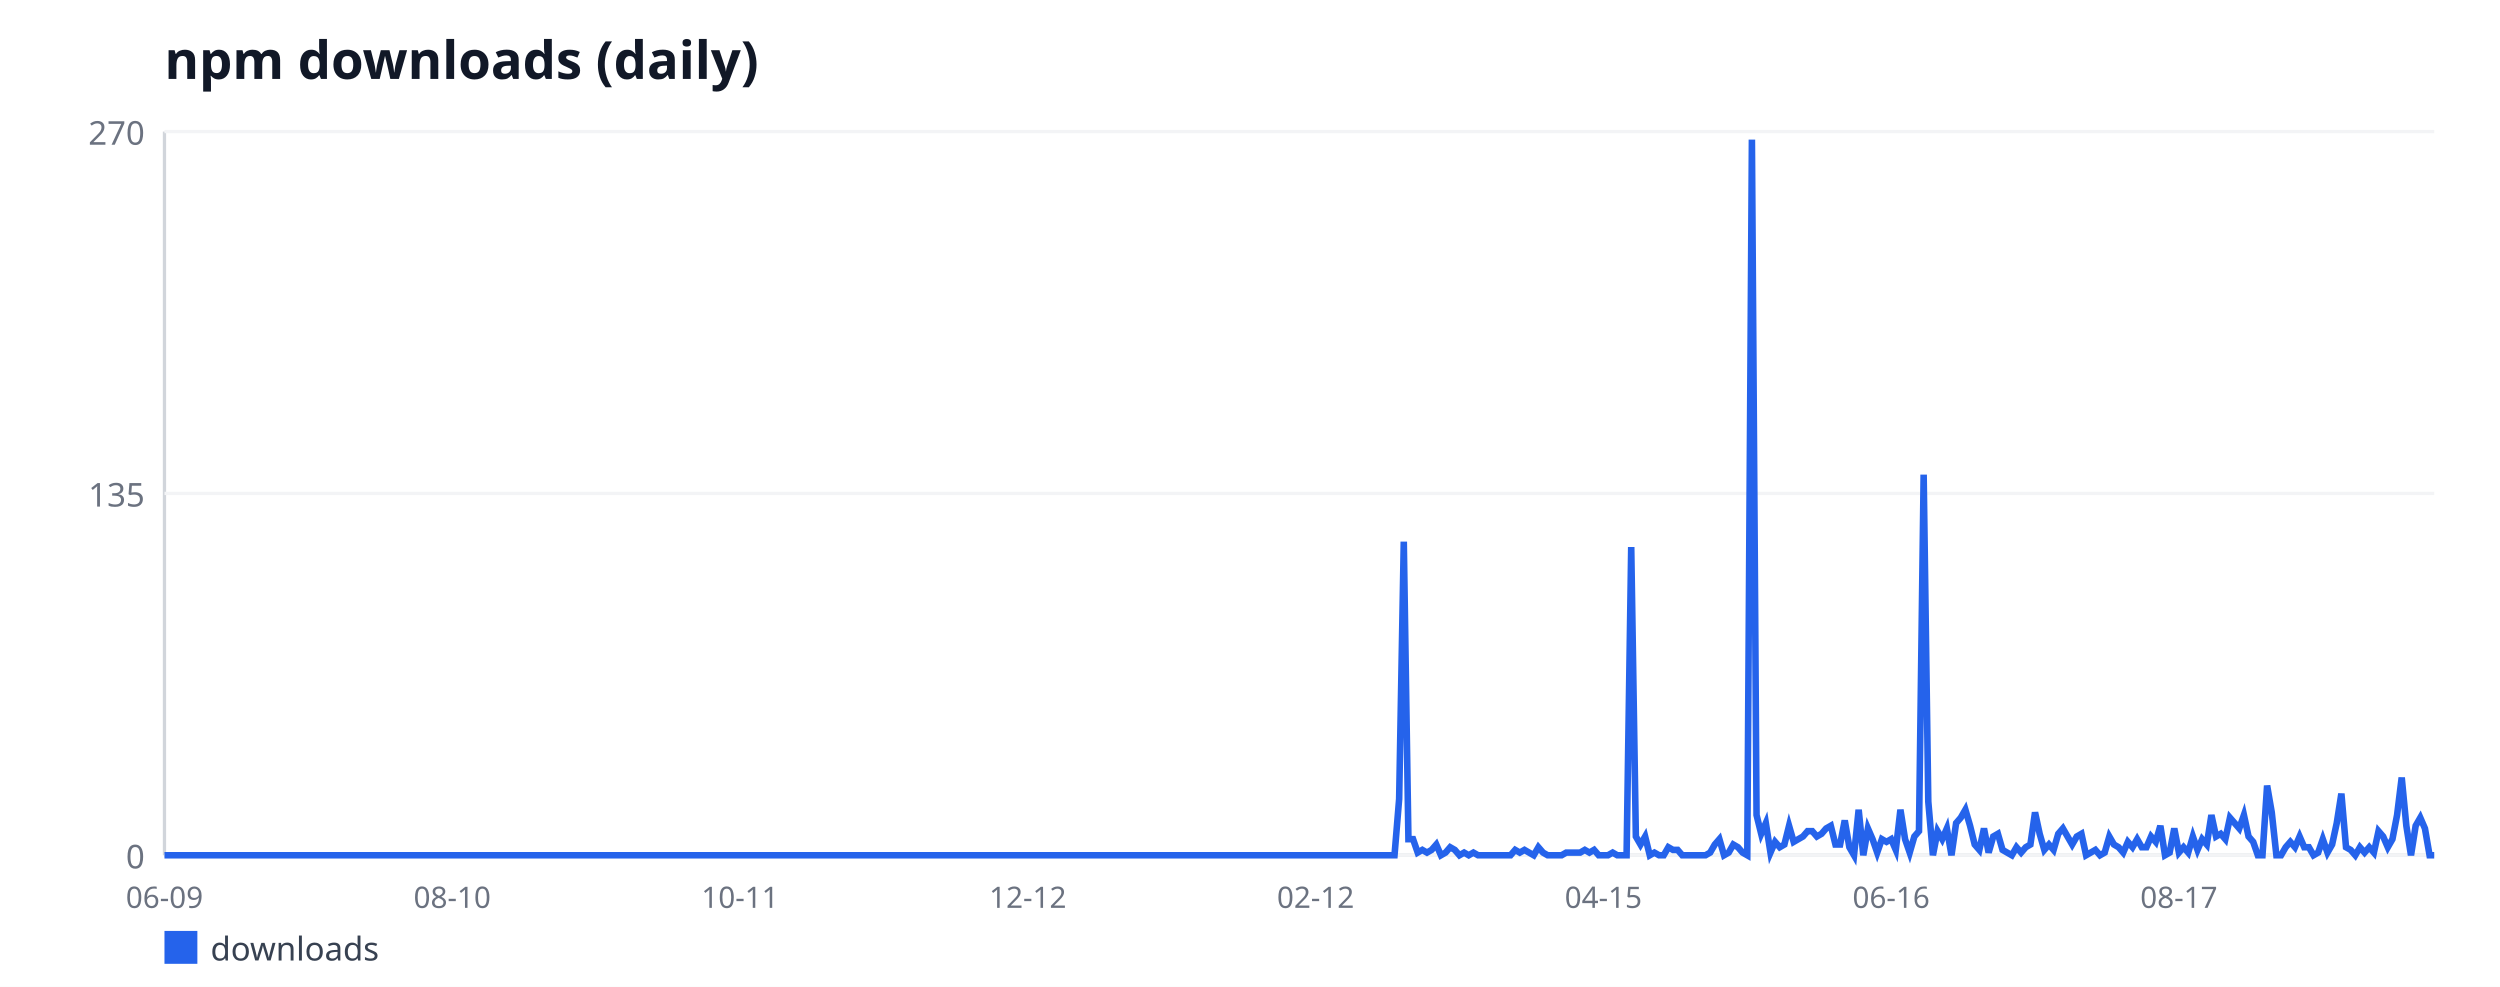
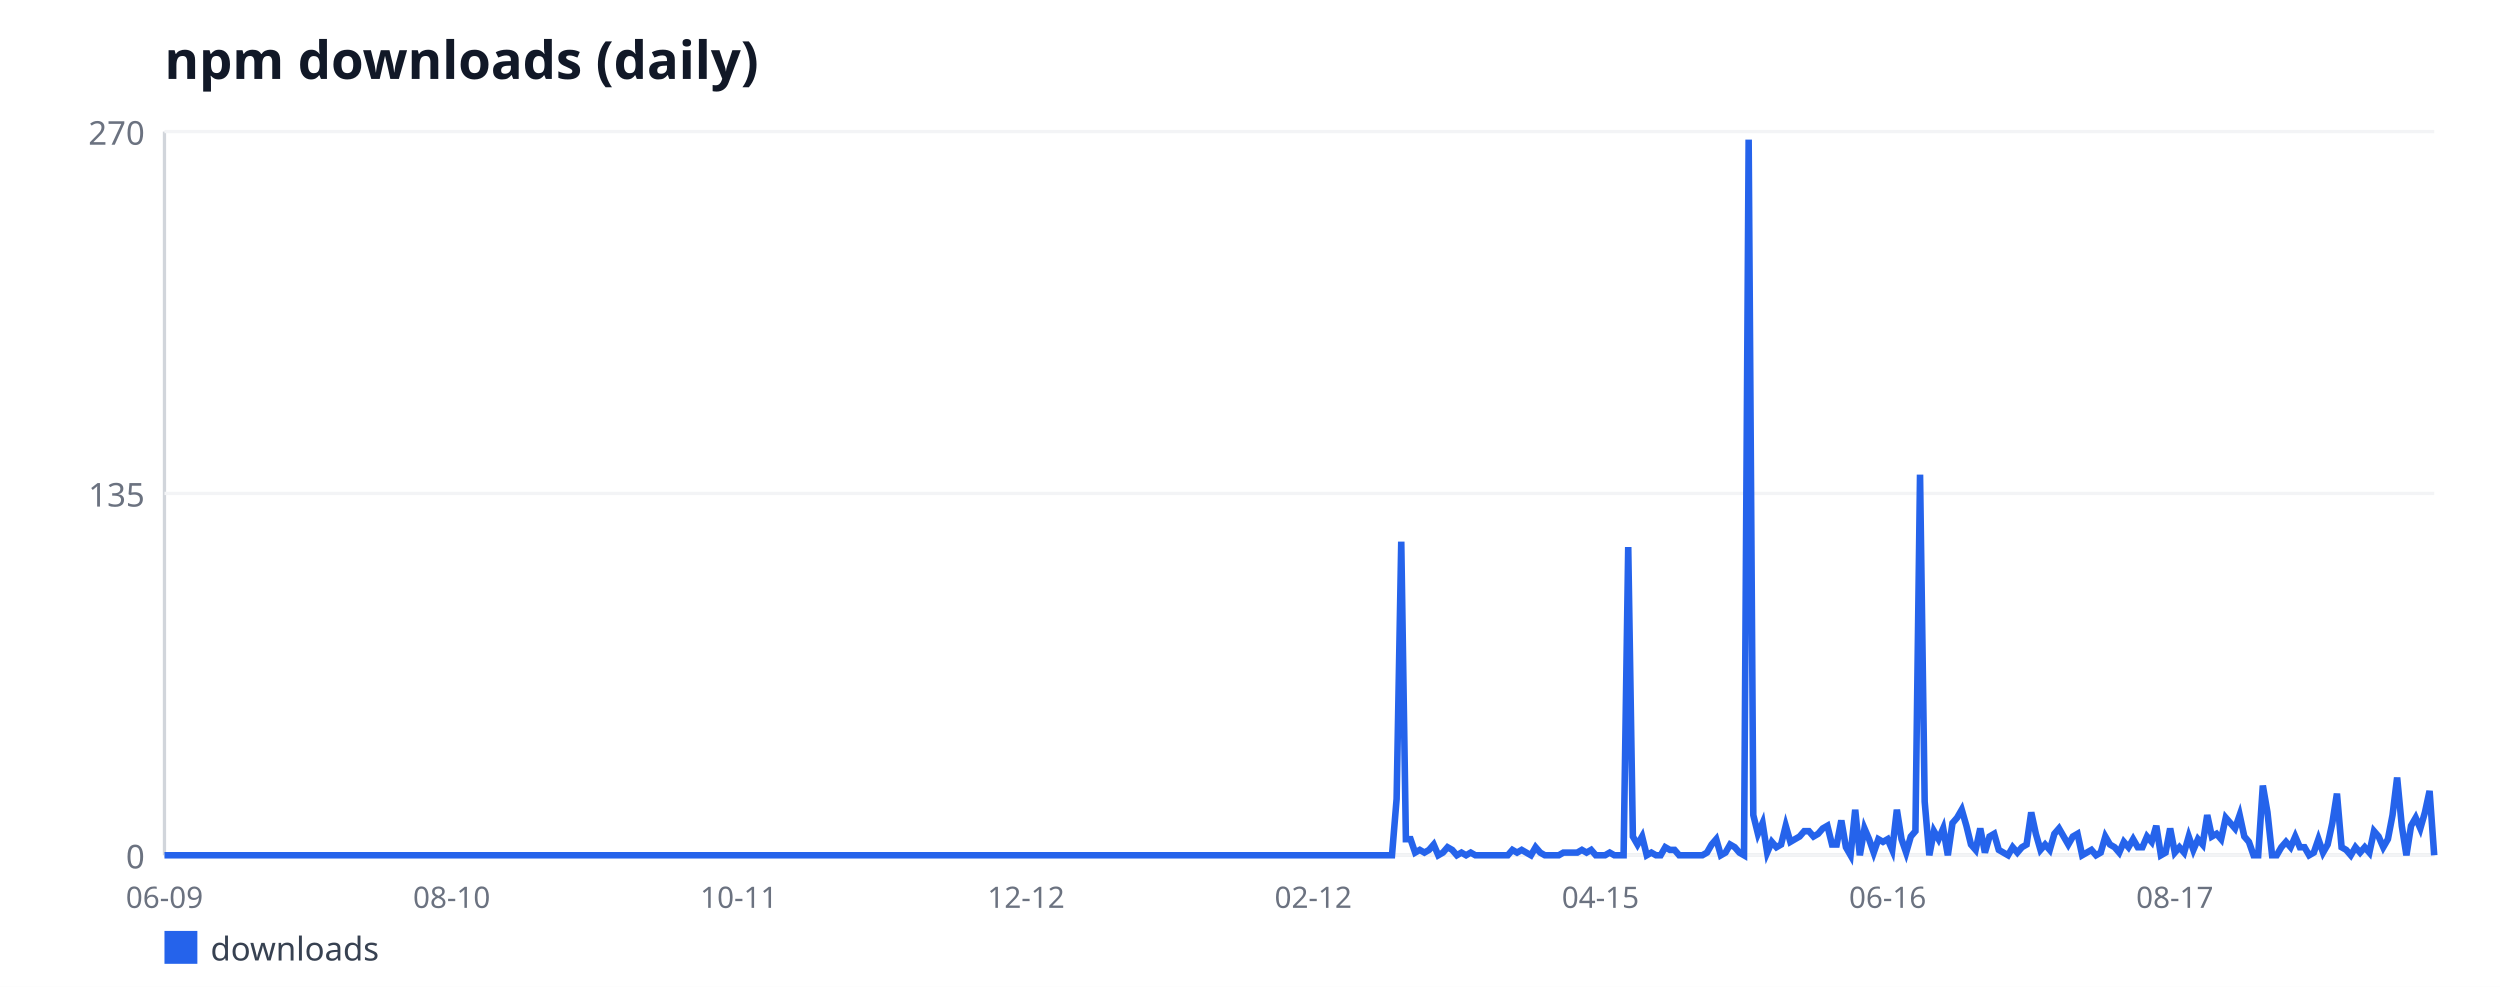
<svg xmlns="http://www.w3.org/2000/svg" width="760" height="300" viewBox="0 0 760 300" font-family="sans-serif">
  <rect width="760" height="300" fill="#ffffff" />
  <text x="50" y="24" font-size="16" font-weight="bold" fill="#111827">npm downloads (daily)</text>
  <line x1="50" y1="40" x2="50" y2="260" stroke="#d1d5db" stroke-width="1" />
  <line x1="50" y1="260" x2="740" y2="260" stroke="#d1d5db" stroke-width="1" />
  <line x1="50" y1="260" x2="740" y2="260" stroke="#f3f4f6" stroke-width="1" />
  <text x="44" y="264" font-size="10" fill="#6b7280" text-anchor="end">0</text>
  <line x1="50" y1="150" x2="740" y2="150" stroke="#f3f4f6" stroke-width="1" />
  <text x="44" y="154" font-size="10" fill="#6b7280" text-anchor="end">135</text>
  <line x1="50" y1="40" x2="740" y2="40" stroke="#f3f4f6" stroke-width="1" />
  <text x="44" y="44" font-size="10" fill="#6b7280" text-anchor="end">270</text>
  <text x="50" y="276" font-size="9" fill="#6b7280" text-anchor="middle">06-09</text>
-   <text x="137.48" y="276" font-size="9" fill="#6b7280" text-anchor="middle">08-10</text>
-   <text x="224.97" y="276" font-size="9" fill="#6b7280" text-anchor="middle">10-11</text>
-   <text x="312.45" y="276" font-size="9" fill="#6b7280" text-anchor="middle">12-12</text>
-   <text x="399.94" y="276" font-size="9" fill="#6b7280" text-anchor="middle">02-12</text>
-   <text x="487.42" y="276" font-size="9" fill="#6b7280" text-anchor="middle">04-15</text>
-   <text x="574.91" y="276" font-size="9" fill="#6b7280" text-anchor="middle">06-16</text>
-   <text x="662.39" y="276" font-size="9" fill="#6b7280" text-anchor="middle">08-17</text>
-   <polyline fill="none" stroke="#2563eb" stroke-width="2" points="50,260 51.41,260 52.82,260 54.23,260 55.64,260 57.06,260 58.47,260 59.88,260 61.29,260 62.7,260 64.11,260 65.52,260 66.93,260 68.34,260 69.75,260 71.17,260 72.58,260 73.99,260 75.4,260 76.81,260 78.22,260 79.63,260 81.04,260 82.45,260 83.87,260 85.28,260 86.69,260 88.1,260 89.51,260 90.92,260 92.33,260 93.74,260 95.15,260 96.56,260 97.98,260 99.39,260 100.8,260 102.21,260 103.62,260 105.03,260 106.44,260 107.85,260 109.26,260 110.67,260 112.09,260 113.5,260 114.91,260 116.32,260 117.73,260 119.14,260 120.55,260 121.96,260 123.37,260 124.79,260 126.2,260 127.61,260 129.02,260 130.43,260 131.84,260 133.25,260 134.66,260 136.07,260 137.48,260 138.9,260 140.31,260 141.72,260 143.13,260 144.54,260 145.95,260 147.36,260 148.77,260 150.18,260 151.6,260 153.01,260 154.42,260 155.83,260 157.24,260 158.65,260 160.06,260 161.47,260 162.88,260 164.29,260 165.71,260 167.12,260 168.53,260 169.94,260 171.35,260 172.76,260 174.17,260 175.58,260 176.99,260 178.4,260 179.82,260 181.23,260 182.64,260 184.05,260 185.46,260 186.87,260 188.28,260 189.69,260 191.1,260 192.52,260 193.93,260 195.34,260 196.75,260 198.16,260 199.57,260 200.98,260 202.39,260 203.8,260 205.21,260 206.63,260 208.04,260 209.45,260 210.86,260 212.27,260 213.68,260 215.09,260 216.5,260 217.91,260 219.33,260 220.74,260 222.15,260 223.56,260 224.97,260 226.38,260 227.79,260 229.2,260 230.61,260 232.02,260 233.44,260 234.85,260 236.26,260 237.67,260 239.08,260 240.49,260 241.9,260 243.31,260 244.72,260 246.13,260 247.55,260 248.96,260 250.37,260 251.78,260 253.19,260 254.6,260 256.01,260 257.42,260 258.83,260 260.25,260 261.66,260 263.07,260 264.48,260 265.89,260 267.3,260 268.71,260 270.12,260 271.53,260 272.94,260 274.36,260 275.77,260 277.18,260 278.59,260 280,260 281.41,260 282.82,260 284.23,260 285.64,260 287.06,260 288.47,260 289.88,260 291.29,260 292.7,260 294.11,260 295.52,260 296.93,260 298.34,260 299.75,260 301.17,260 302.58,260 303.99,260 305.4,260 306.81,260 308.22,260 309.63,260 311.04,260 312.45,260 313.87,260 315.28,260 316.69,260 318.1,260 319.51,260 320.92,260 322.33,260 323.74,260 325.15,260 326.56,260 327.98,260 329.39,260 330.8,260 332.21,260 333.62,260 335.03,260 336.44,260 337.85,260 339.26,260 340.67,260 342.09,260 343.5,260 344.91,260 346.32,260 347.73,260 349.14,260 350.55,260 351.96,260 353.37,260 354.79,260 356.2,260 357.61,260 359.02,260 360.43,260 361.84,260 363.25,260 364.66,260 366.07,260 367.48,260 368.9,260 370.31,260 371.72,260 373.13,260 374.54,260 375.95,260 377.36,260 378.77,260 380.18,260 381.6,260 383.01,260 384.42,260 385.83,260 387.24,260 388.65,260 390.06,260 391.47,260 392.88,260 394.29,260 395.71,260 397.12,260 398.53,260 399.94,260 401.35,260 402.76,260 404.17,260 405.58,260 406.99,260 408.4,260 409.82,260 411.23,260 412.64,260 414.05,260 415.46,260 416.87,260 418.28,260 419.69,260 421.1,260 422.52,260 423.93,260 425.34,242.89 426.75,164.67 428.16,255.11 429.57,255.11 430.98,259.19 432.39,258.37 433.8,259.19 435.21,258.37 436.63,256.74 438.04,260 439.45,259.19 440.86,257.56 442.27,258.37 443.68,260 445.09,259.19 446.5,260 447.91,259.19 449.33,260 450.74,260 452.15,260 453.56,260 454.97,260 456.38,260 457.79,260 459.2,260 460.61,258.37 462.02,259.19 463.44,258.37 464.85,259.19 466.26,260 467.67,257.56 469.08,259.19 470.49,260 471.9,260 473.31,260 474.72,260 476.13,259.19 477.55,259.19 478.96,259.19 480.37,259.19 481.78,258.37 483.19,259.19 484.6,258.37 486.01,260 487.42,260 488.83,260 490.25,259.19 491.66,260 493.07,260 494.48,260 495.89,166.3 497.3,254.3 498.71,256.74 500.12,254.3 501.53,260 502.94,259.19 504.36,260 505.77,260 507.18,257.56 508.59,258.37 510,258.37 511.41,260 512.82,260 514.23,260 515.64,260 517.06,260 518.47,260 519.88,259.19 521.29,256.74 522.7,255.11 524.11,260 525.52,259.19 526.93,256.74 528.34,257.56 529.75,259.19 531.17,260 532.58,42.44 533.99,247.78 535.4,253.48 536.81,250.22 538.22,259.19 539.63,255.93 541.04,257.56 542.45,256.74 543.87,251.04 545.28,255.93 546.69,255.11 548.1,254.3 549.51,252.67 550.92,252.67 552.33,254.3 553.74,253.48 555.15,251.85 556.56,251.04 557.98,256.74 559.39,256.74 560.8,249.41 562.21,257.56 563.62,260 565.03,246.15 566.44,260 567.85,251.85 569.26,255.11 570.67,259.19 572.09,255.11 573.5,255.93 574.91,255.11 576.32,258.37 577.73,246.15 579.14,255.11 580.55,259.19 581.96,254.3 583.37,252.67 584.79,144.3 586.2,243.7 587.61,260 589.02,252.67 590.43,255.11 591.84,251.85 593.25,260 594.66,250.22 596.07,248.59 597.48,246.15 598.9,251.04 600.31,256.74 601.72,258.37 603.13,251.85 604.54,259.19 605.95,254.3 607.36,253.48 608.77,258.37 610.18,259.19 611.6,260 613.01,257.56 614.42,259.19 615.83,257.56 617.24,256.74 618.65,246.96 620.06,253.48 621.47,258.37 622.88,256.74 624.29,258.37 625.71,253.48 627.12,251.85 628.53,254.3 629.94,256.74 631.35,254.3 632.76,253.48 634.17,260 635.58,259.19 636.99,258.37 638.4,260 639.82,259.19 641.23,254.3 642.64,256.74 644.05,257.56 645.46,259.19 646.87,255.93 648.28,257.56 649.69,255.11 651.1,257.56 652.52,257.56 653.93,254.3 655.34,255.93 656.75,251.04 658.16,260 659.57,259.19 660.98,251.85 662.39,259.19 663.8,257.56 665.21,259.19 666.63,254.3 668.04,258.37 669.45,255.11 670.86,256.74 672.27,247.78 673.68,254.3 675.09,253.48 676.5,255.11 677.91,248.59 679.33,250.22 680.74,251.85 682.15,247.78 683.56,254.3 684.97,255.93 686.38,260 687.79,260 689.2,238.81 690.61,246.96 692.02,260 693.44,260 694.85,257.56 696.26,255.93 697.67,257.56 699.08,254.3 700.49,257.56 701.9,257.56 703.31,260 704.72,259.19 706.13,255.11 707.55,259.19 708.96,256.74 710.37,250.22 711.78,241.26 713.19,257.56 714.6,258.37 716.01,260 717.42,257.56 718.83,259.19 720.25,257.56 721.66,259.19 723.07,252.67 724.48,254.3 725.89,257.56 727.3,255.11 728.71,247.78 730.12,236.37 731.53,251.04 732.94,260 734.36,251.04 735.77,248.59 737.18,251.85 738.59,260 740,260" />
+   <text x="137.31" y="276" font-size="9" fill="#6b7280" text-anchor="middle">08-10</text>
+   <text x="224.61" y="276" font-size="9" fill="#6b7280" text-anchor="middle">10-11</text>
+   <text x="311.92" y="276" font-size="9" fill="#6b7280" text-anchor="middle">12-12</text>
+   <text x="399.22" y="276" font-size="9" fill="#6b7280" text-anchor="middle">02-12</text>
+   <text x="486.53" y="276" font-size="9" fill="#6b7280" text-anchor="middle">04-15</text>
+   <text x="573.84" y="276" font-size="9" fill="#6b7280" text-anchor="middle">06-16</text>
+   <text x="661.14" y="276" font-size="9" fill="#6b7280" text-anchor="middle">08-17</text>
+   <polyline fill="none" stroke="#2563eb" stroke-width="2" points="50,260 51.41,260 52.82,260 54.22,260 55.63,260 57.04,260 58.45,260 59.86,260 61.27,260 62.67,260 64.08,260 65.49,260 66.9,260 68.31,260 69.71,260 71.12,260 72.53,260 73.94,260 75.35,260 76.76,260 78.16,260 79.57,260 80.98,260 82.39,260 83.8,260 85.2,260 86.61,260 88.02,260 89.43,260 90.84,260 92.24,260 93.65,260 95.06,260 96.47,260 97.88,260 99.29,260 100.69,260 102.1,260 103.51,260 104.92,260 106.33,260 107.73,260 109.14,260 110.55,260 111.96,260 113.37,260 114.78,260 116.18,260 117.59,260 119,260 120.41,260 121.82,260 123.22,260 124.63,260 126.04,260 127.45,260 128.86,260 130.27,260 131.67,260 133.08,260 134.49,260 135.9,260 137.31,260 138.71,260 140.12,260 141.53,260 142.94,260 144.35,260 145.76,260 147.16,260 148.57,260 149.98,260 151.39,260 152.8,260 154.2,260 155.61,260 157.02,260 158.43,260 159.84,260 161.24,260 162.65,260 164.06,260 165.47,260 166.88,260 168.29,260 169.69,260 171.1,260 172.51,260 173.92,260 175.33,260 176.73,260 178.14,260 179.55,260 180.96,260 182.37,260 183.78,260 185.18,260 186.59,260 188,260 189.41,260 190.82,260 192.22,260 193.63,260 195.04,260 196.45,260 197.86,260 199.27,260 200.67,260 202.08,260 203.49,260 204.9,260 206.31,260 207.71,260 209.12,260 210.53,260 211.94,260 213.35,260 214.76,260 216.16,260 217.57,260 218.98,260 220.39,260 221.8,260 223.2,260 224.61,260 226.02,260 227.43,260 228.84,260 230.24,260 231.65,260 233.06,260 234.47,260 235.88,260 237.29,260 238.69,260 240.1,260 241.51,260 242.92,260 244.33,260 245.73,260 247.14,260 248.55,260 249.96,260 251.37,260 252.78,260 254.18,260 255.59,260 257,260 258.41,260 259.82,260 261.22,260 262.63,260 264.04,260 265.45,260 266.86,260 268.27,260 269.67,260 271.08,260 272.49,260 273.9,260 275.31,260 276.71,260 278.12,260 279.53,260 280.94,260 282.35,260 283.76,260 285.16,260 286.57,260 287.98,260 289.39,260 290.8,260 292.2,260 293.61,260 295.02,260 296.43,260 297.84,260 299.24,260 300.65,260 302.06,260 303.47,260 304.88,260 306.29,260 307.69,260 309.1,260 310.51,260 311.92,260 313.33,260 314.73,260 316.14,260 317.55,260 318.96,260 320.37,260 321.78,260 323.18,260 324.59,260 326,260 327.41,260 328.82,260 330.22,260 331.63,260 333.04,260 334.45,260 335.86,260 337.27,260 338.67,260 340.08,260 341.49,260 342.9,260 344.31,260 345.71,260 347.12,260 348.53,260 349.94,260 351.35,260 352.76,260 354.16,260 355.57,260 356.98,260 358.39,260 359.8,260 361.2,260 362.61,260 364.02,260 365.43,260 366.84,260 368.24,260 369.65,260 371.06,260 372.47,260 373.88,260 375.29,260 376.69,260 378.1,260 379.51,260 380.92,260 382.33,260 383.73,260 385.14,260 386.55,260 387.96,260 389.37,260 390.78,260 392.18,260 393.59,260 395,260 396.41,260 397.82,260 399.22,260 400.63,260 402.04,260 403.45,260 404.86,260 406.27,260 407.67,260 409.08,260 410.49,260 411.9,260 413.31,260 414.71,260 416.12,260 417.53,260 418.94,260 420.35,260 421.76,260 423.16,260 424.57,242.89 425.98,164.67 427.39,255.11 428.8,255.11 430.2,259.19 431.61,258.37 433.02,259.19 434.43,258.37 435.84,256.74 437.24,260 438.65,259.19 440.06,257.56 441.47,258.37 442.88,260 444.29,259.19 445.69,260 447.1,259.19 448.51,260 449.92,260 451.33,260 452.73,260 454.14,260 455.55,260 456.96,260 458.37,260 459.78,258.37 461.18,259.19 462.59,258.37 464,259.19 465.41,260 466.82,257.56 468.22,259.19 469.63,260 471.04,260 472.45,260 473.86,260 475.27,259.19 476.67,259.19 478.08,259.19 479.49,259.19 480.9,258.37 482.31,259.19 483.71,258.37 485.12,260 486.53,260 487.94,260 489.35,259.19 490.76,260 492.16,260 493.57,260 494.98,166.3 496.39,254.3 497.8,256.74 499.2,254.3 500.61,260 502.02,259.19 503.43,260 504.84,260 506.24,257.56 507.65,258.37 509.06,258.37 510.47,260 511.88,260 513.29,260 514.69,260 516.1,260 517.51,260 518.92,259.19 520.33,256.74 521.73,255.11 523.14,260 524.55,259.19 525.96,256.74 527.37,257.56 528.78,259.19 530.18,260 531.59,42.44 533,247.78 534.41,253.48 535.82,250.22 537.22,259.19 538.63,255.93 540.04,257.56 541.45,256.74 542.86,251.04 544.27,255.93 545.67,255.11 547.08,254.3 548.49,252.67 549.9,252.67 551.31,254.3 552.71,253.48 554.12,251.85 555.53,251.04 556.94,256.74 558.35,256.74 559.76,249.41 561.16,257.56 562.57,260 563.98,246.15 565.39,260 566.8,251.85 568.2,255.11 569.61,259.19 571.02,255.11 572.43,255.93 573.84,255.11 575.24,258.37 576.65,246.15 578.06,255.11 579.47,259.19 580.88,254.3 582.29,252.67 583.69,144.3 585.1,243.7 586.51,260 587.92,252.67 589.33,255.11 590.73,251.85 592.14,260 593.55,250.22 594.96,248.59 596.37,246.15 597.78,251.04 599.18,256.74 600.59,258.37 602,251.85 603.41,259.19 604.82,254.3 606.22,253.48 607.63,258.37 609.04,259.19 610.45,260 611.86,257.56 613.27,259.19 614.67,257.56 616.08,256.74 617.49,246.96 618.9,253.48 620.31,258.37 621.71,256.74 623.12,258.37 624.53,253.48 625.94,251.85 627.35,254.3 628.76,256.74 630.16,254.3 631.57,253.48 632.98,260 634.39,259.19 635.8,258.37 637.2,260 638.61,259.19 640.02,254.3 641.43,256.74 642.84,257.56 644.24,259.19 645.65,255.93 647.06,257.56 648.47,255.11 649.88,257.56 651.29,257.56 652.69,254.3 654.1,255.93 655.51,251.04 656.92,260 658.33,259.19 659.73,251.85 661.14,259.19 662.55,257.56 663.96,259.19 665.37,254.3 666.78,258.37 668.18,255.11 669.59,256.74 671,247.78 672.41,254.3 673.82,253.48 675.22,255.11 676.63,248.59 678.04,250.22 679.45,251.85 680.86,247.78 682.27,254.3 683.67,255.93 685.08,260 686.49,260 687.9,238.81 689.31,246.96 690.71,260 692.12,260 693.53,257.56 694.94,255.93 696.35,257.56 697.76,254.3 699.16,257.56 700.57,257.56 701.98,260 703.39,259.19 704.8,255.11 706.2,259.19 707.61,256.74 709.02,250.22 710.43,241.26 711.84,257.56 713.24,258.37 714.65,260 716.06,257.56 717.47,259.19 718.88,257.56 720.29,259.19 721.69,252.67 723.1,254.3 724.51,257.56 725.92,255.11 727.33,247.78 728.73,236.37 730.14,251.04 731.55,260 732.96,251.04 734.37,248.59 735.78,251.85 737.18,246.96 738.59,240.44 740,260" />
  <rect x="50" y="283" width="10" height="10" fill="#2563eb" />
  <text x="64" y="292" font-size="10" fill="#374151">downloads</text>
</svg>
